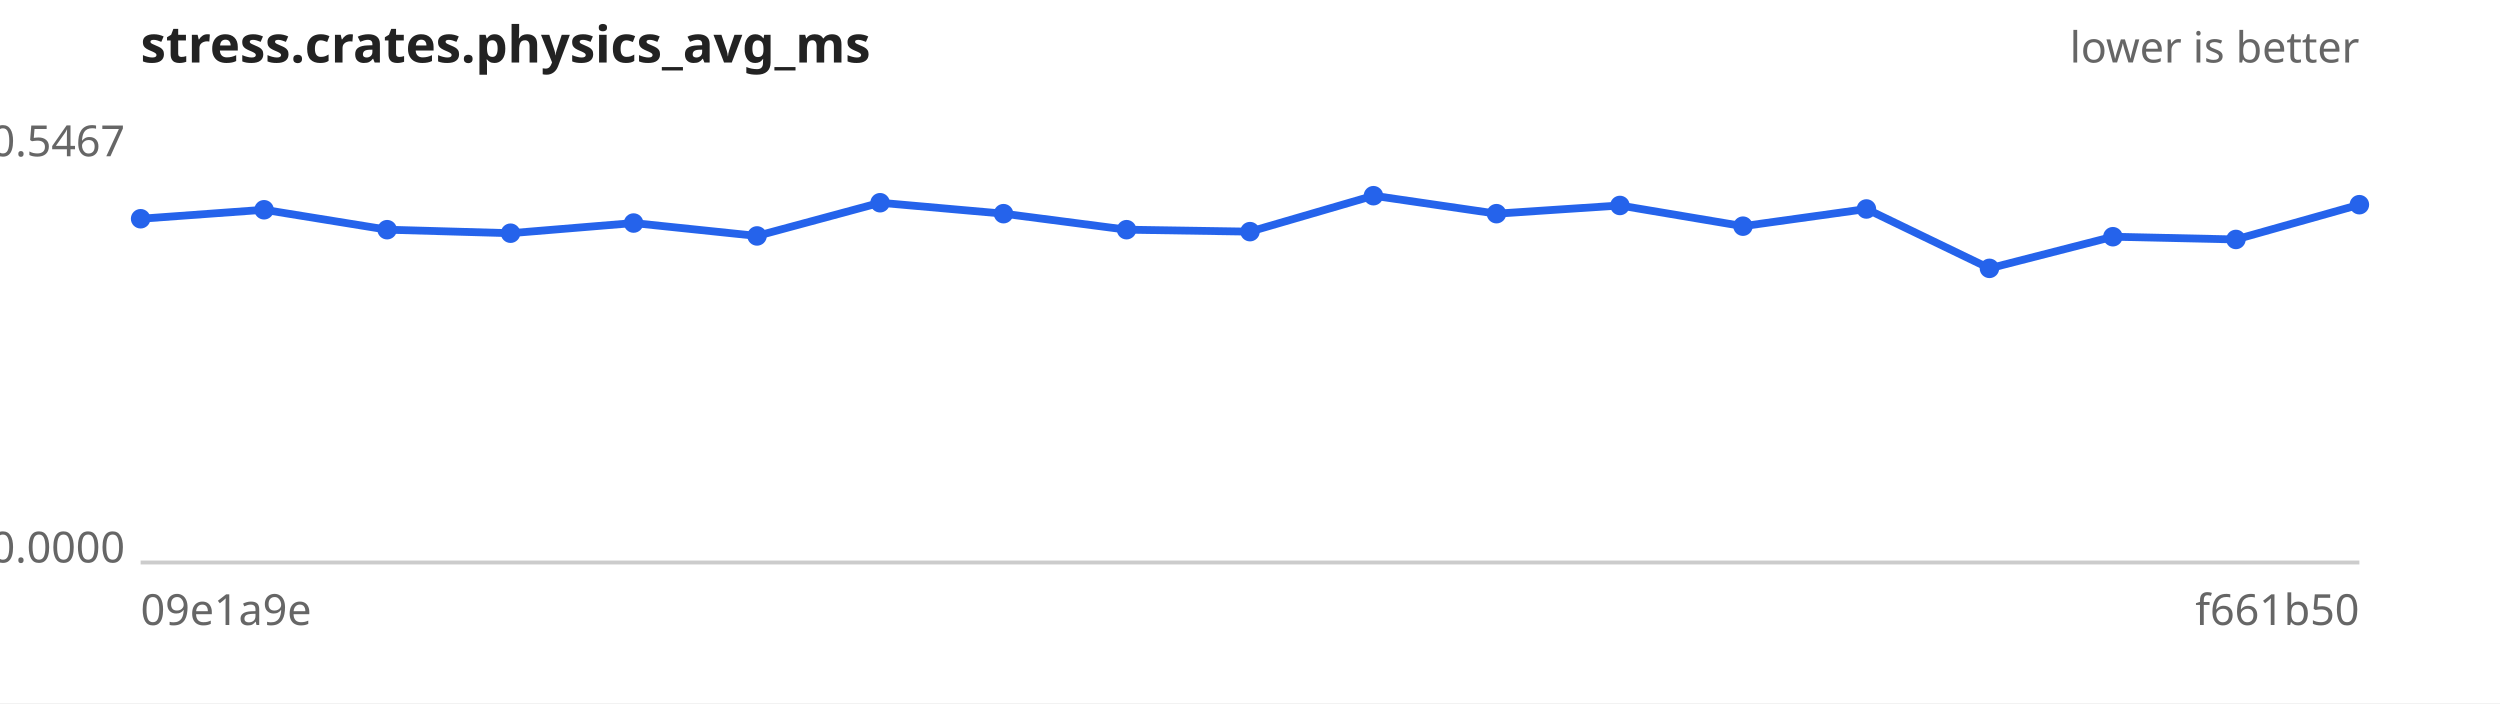
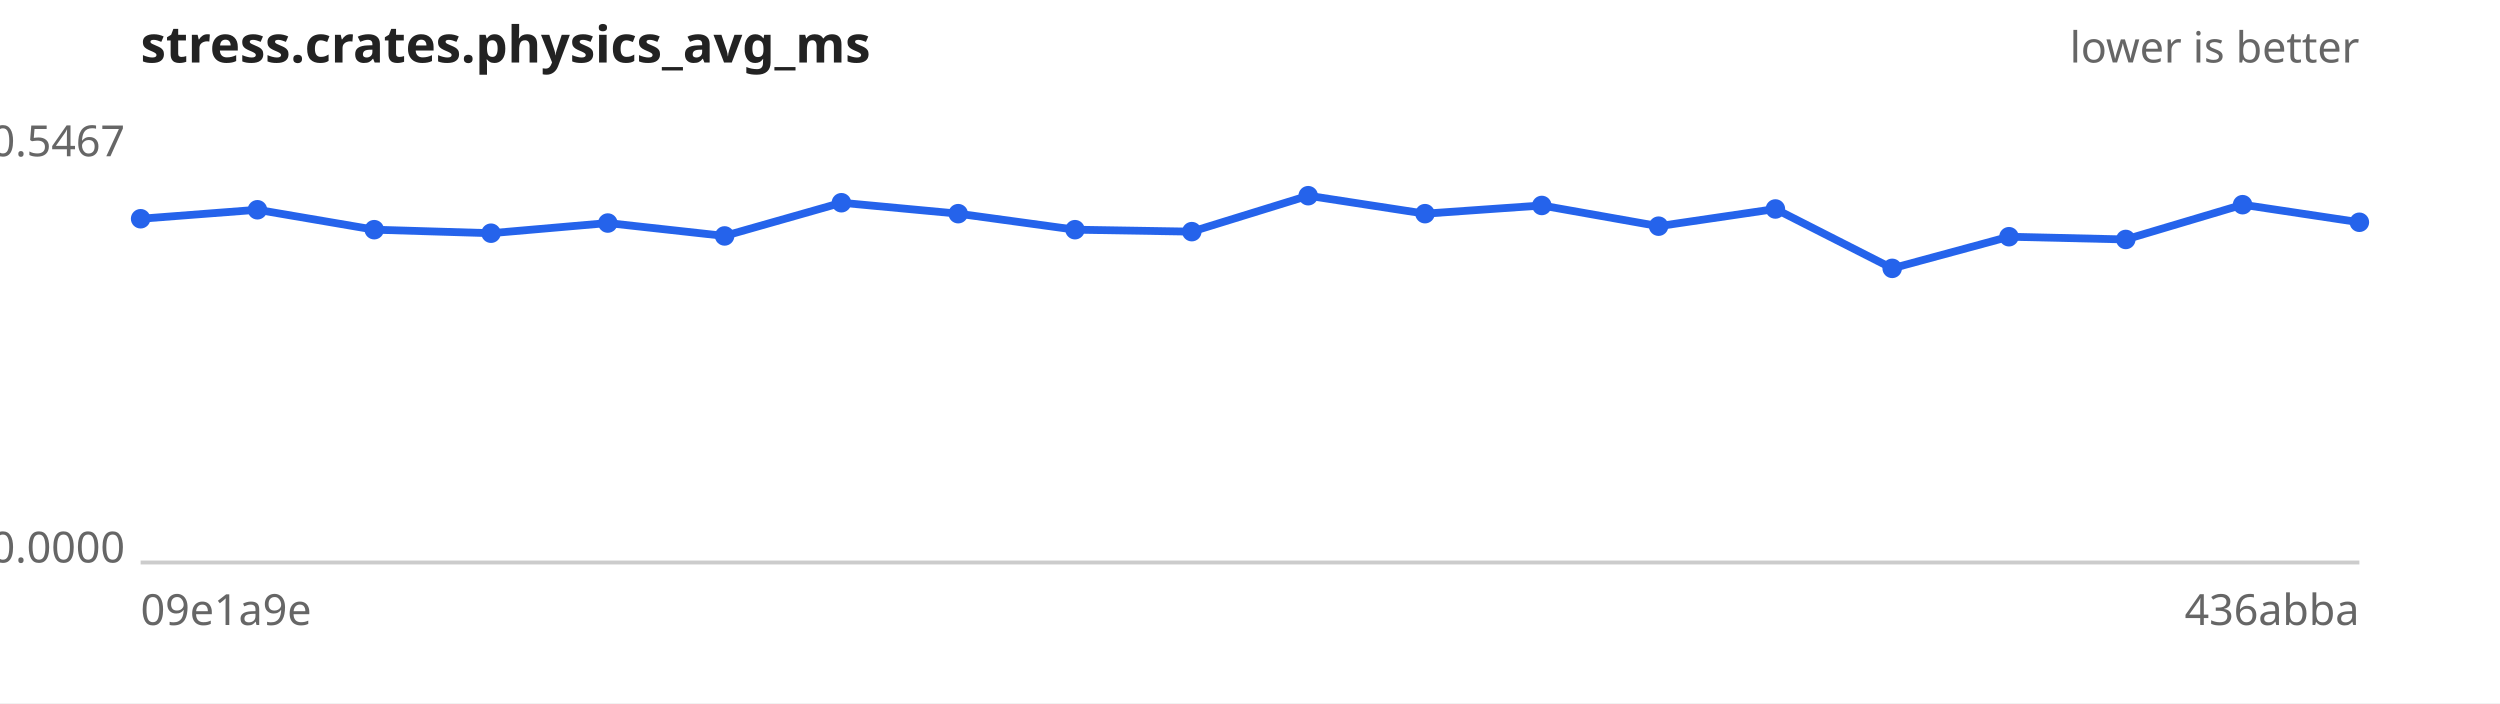
<svg xmlns="http://www.w3.org/2000/svg" width="640" height="180" viewBox="0 0 640 180" font-family="sans-serif" font-size="11">
  <rect width="640" height="180" fill="#ffffff" />
  <text x="36" y="16" font-size="13" font-weight="bold" fill="#222">stress.crates.physics_avg_ms</text>
  <text x="604" y="16" text-anchor="end" fill="#666">lower is better</text>
  <line x1="36" y1="144" x2="604" y2="144" stroke="#ccc" />
  <text x="32" y="40.0" text-anchor="end" fill="#666">0.5467</text>
  <text x="32" y="144.0" text-anchor="end" fill="#666">0.0000</text>
  <text x="36" y="160" fill="#666">09e1a9e</text>
-   <text x="604" y="160" text-anchor="end" fill="#666">f661b50</text>
-   <path d="M36.0,56.0 L67.6,53.7 L99.1,58.8 L130.7,59.7 L162.2,57.1 L193.8,60.4 L225.3,51.9 L256.9,54.7 L288.4,58.8 L320.0,59.3 L351.6,50.1 L383.1,54.7 L414.7,52.6 L446.2,57.9 L477.8,53.5 L509.3,68.7 L540.9,60.6 L572.4,61.3 L604.0,52.4" fill="none" stroke="#2563eb" stroke-width="2" />
+   <text x="604" y="160" text-anchor="end" fill="#666">436abba</text>
+   <path d="M36.0,56.0 L65.9,53.7 L95.8,58.8 L125.7,59.7 L155.6,57.1 L185.5,60.4 L215.4,51.9 L245.3,54.7 L275.2,58.8 L305.1,59.3 L334.9,50.1 L364.8,54.7 L394.7,52.6 L424.6,57.9 L454.5,53.5 L484.4,68.7 L514.3,60.6 L544.2,61.3 L574.1,52.4 L604.0,56.9" fill="none" stroke="#2563eb" stroke-width="2" />
  <g fill="#2563eb">
    <circle cx="36.0" cy="56.0" r="2.5" />
-     <circle cx="67.6" cy="53.7" r="2.5" />
-     <circle cx="99.1" cy="58.8" r="2.5" />
-     <circle cx="130.7" cy="59.7" r="2.5" />
-     <circle cx="162.2" cy="57.1" r="2.5" />
-     <circle cx="193.8" cy="60.4" r="2.5" />
-     <circle cx="225.3" cy="51.9" r="2.5" />
-     <circle cx="256.9" cy="54.7" r="2.5" />
-     <circle cx="288.4" cy="58.8" r="2.5" />
-     <circle cx="320.0" cy="59.3" r="2.5" />
-     <circle cx="351.6" cy="50.1" r="2.5" />
-     <circle cx="383.1" cy="54.7" r="2.5" />
-     <circle cx="414.7" cy="52.6" r="2.5" />
-     <circle cx="446.2" cy="57.9" r="2.5" />
-     <circle cx="477.8" cy="53.5" r="2.5" />
-     <circle cx="509.3" cy="68.7" r="2.5" />
-     <circle cx="540.9" cy="60.6" r="2.5" />
-     <circle cx="572.4" cy="61.3" r="2.5" />
-     <circle cx="604.0" cy="52.4" r="2.5" />
+     <circle cx="65.9" cy="53.7" r="2.5" />
+     <circle cx="95.8" cy="58.8" r="2.5" />
+     <circle cx="125.7" cy="59.7" r="2.5" />
+     <circle cx="155.6" cy="57.1" r="2.5" />
+     <circle cx="185.5" cy="60.4" r="2.5" />
+     <circle cx="215.4" cy="51.9" r="2.5" />
+     <circle cx="245.3" cy="54.7" r="2.5" />
+     <circle cx="275.2" cy="58.8" r="2.5" />
+     <circle cx="305.1" cy="59.3" r="2.5" />
+     <circle cx="334.9" cy="50.1" r="2.5" />
+     <circle cx="364.8" cy="54.7" r="2.5" />
+     <circle cx="394.7" cy="52.6" r="2.5" />
+     <circle cx="424.6" cy="57.9" r="2.5" />
+     <circle cx="454.5" cy="53.5" r="2.5" />
+     <circle cx="484.4" cy="68.7" r="2.5" />
+     <circle cx="514.3" cy="60.6" r="2.5" />
+     <circle cx="544.2" cy="61.3" r="2.5" />
+     <circle cx="574.1" cy="52.4" r="2.5" />
+     <circle cx="604.0" cy="56.9" r="2.5" />
  </g>
</svg>
